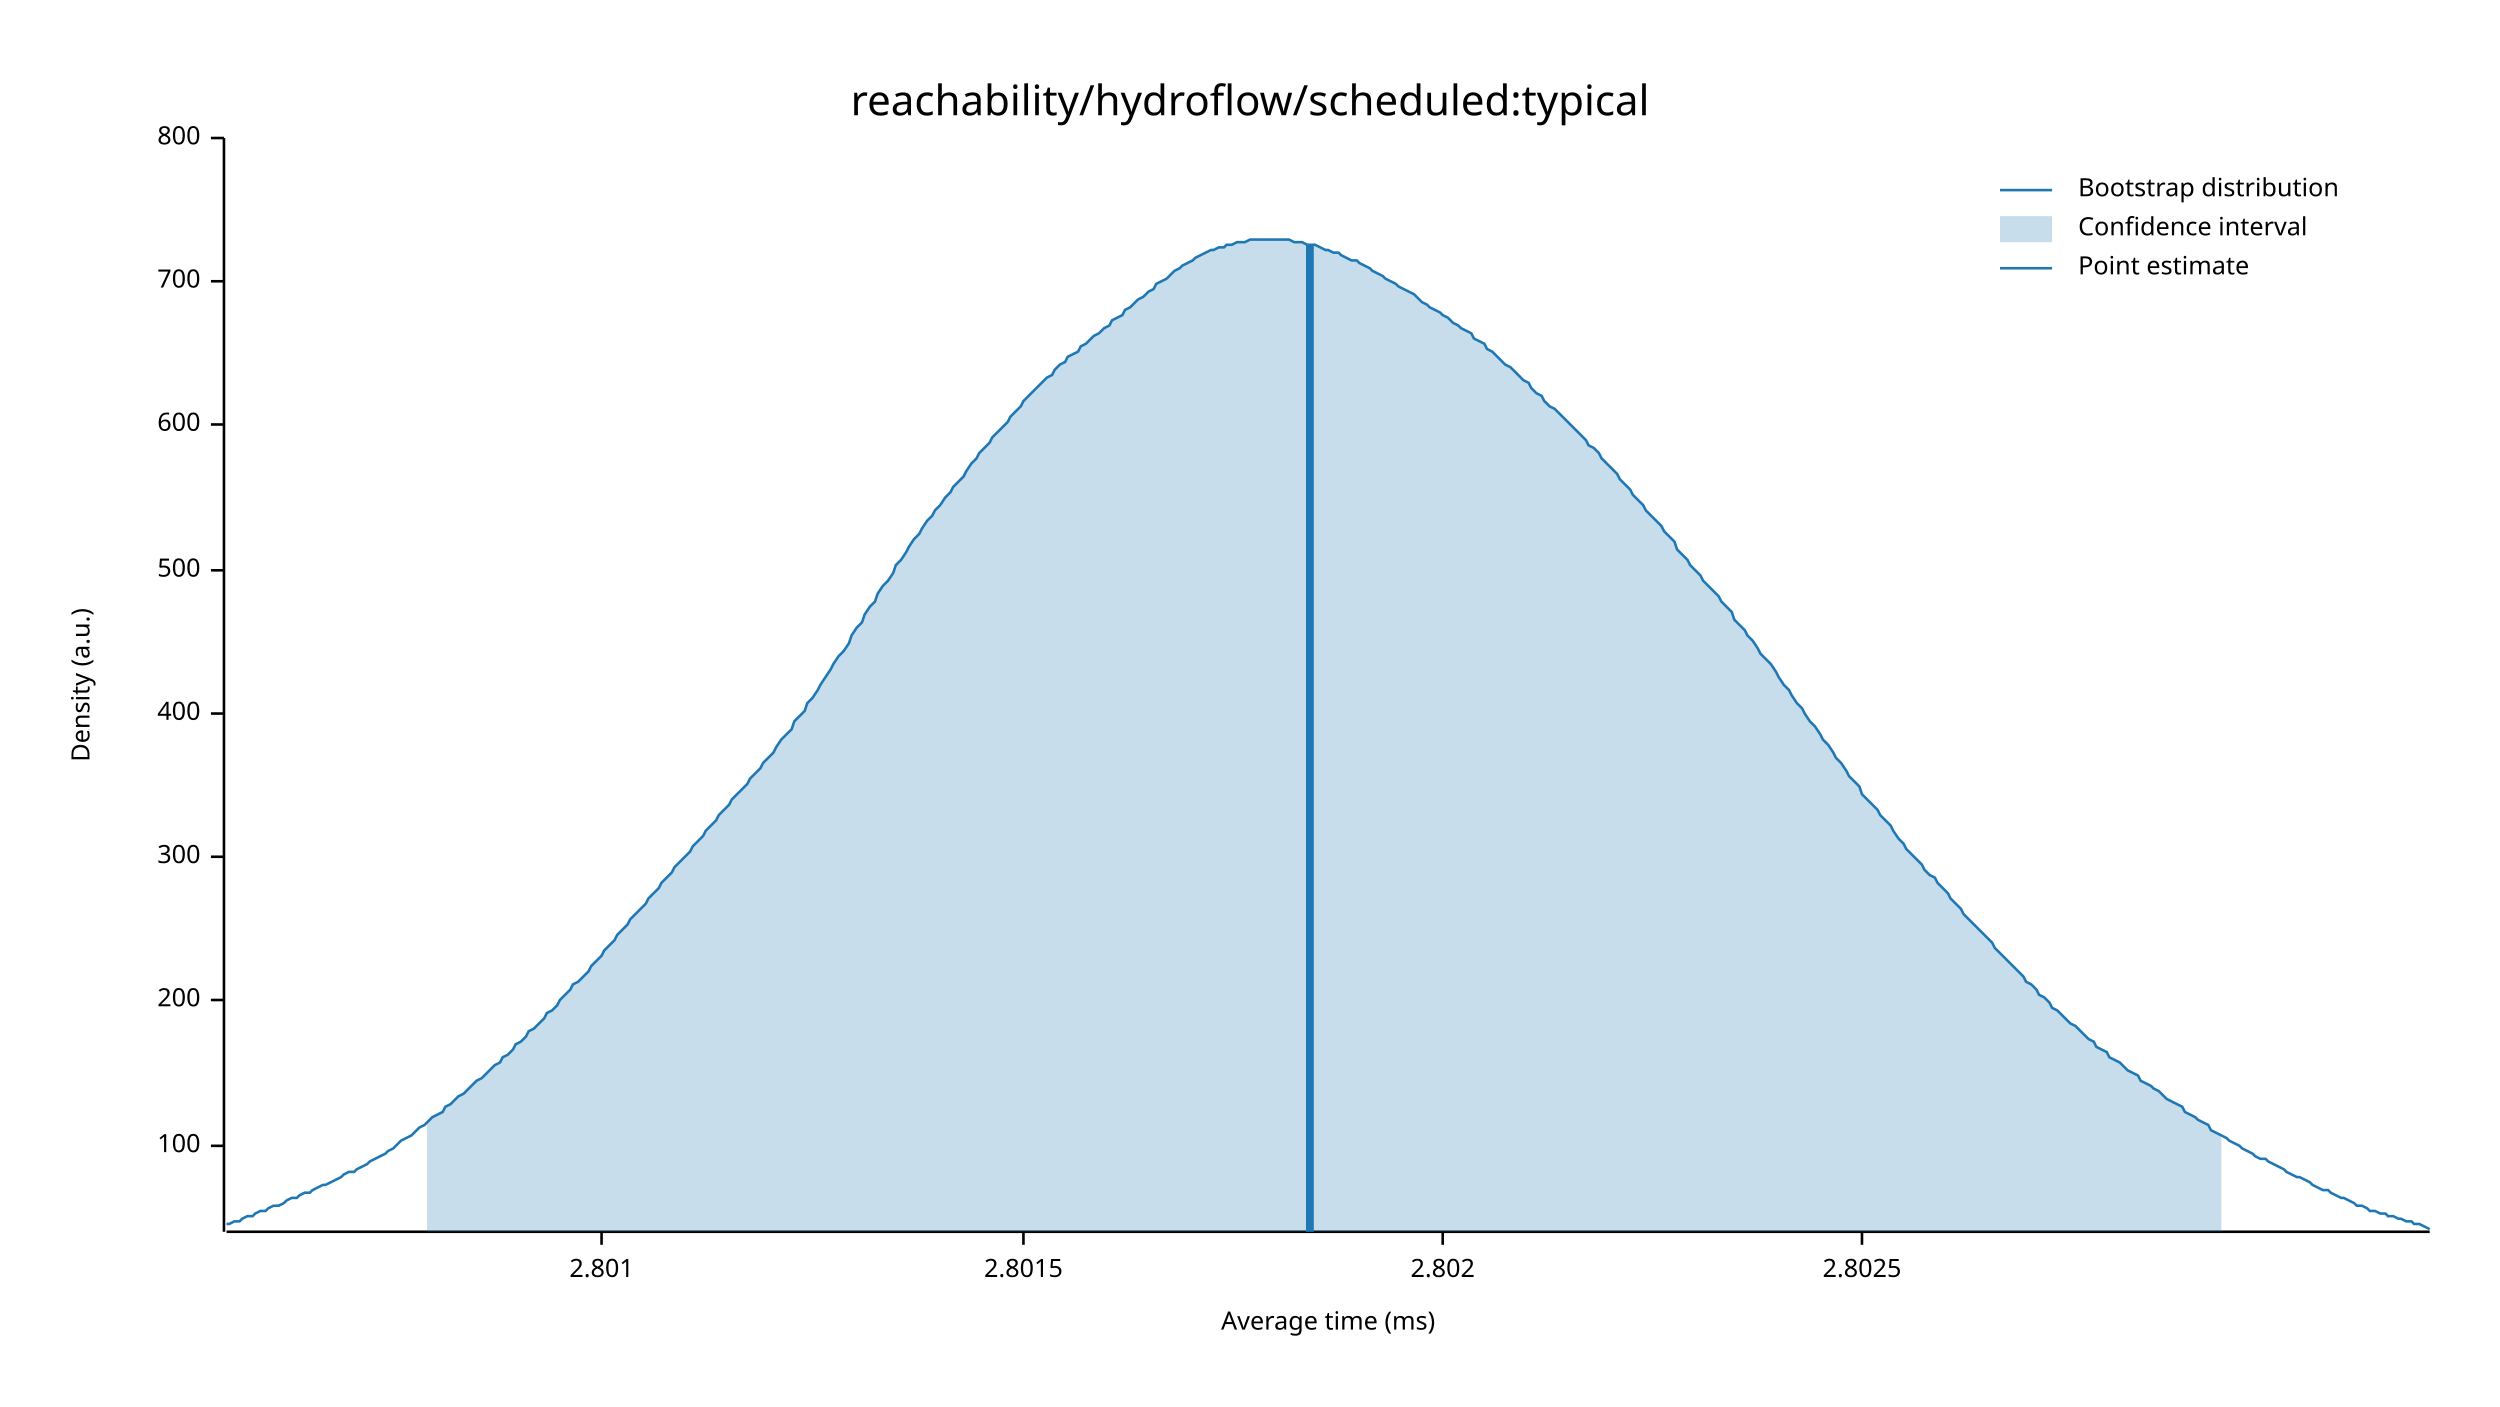
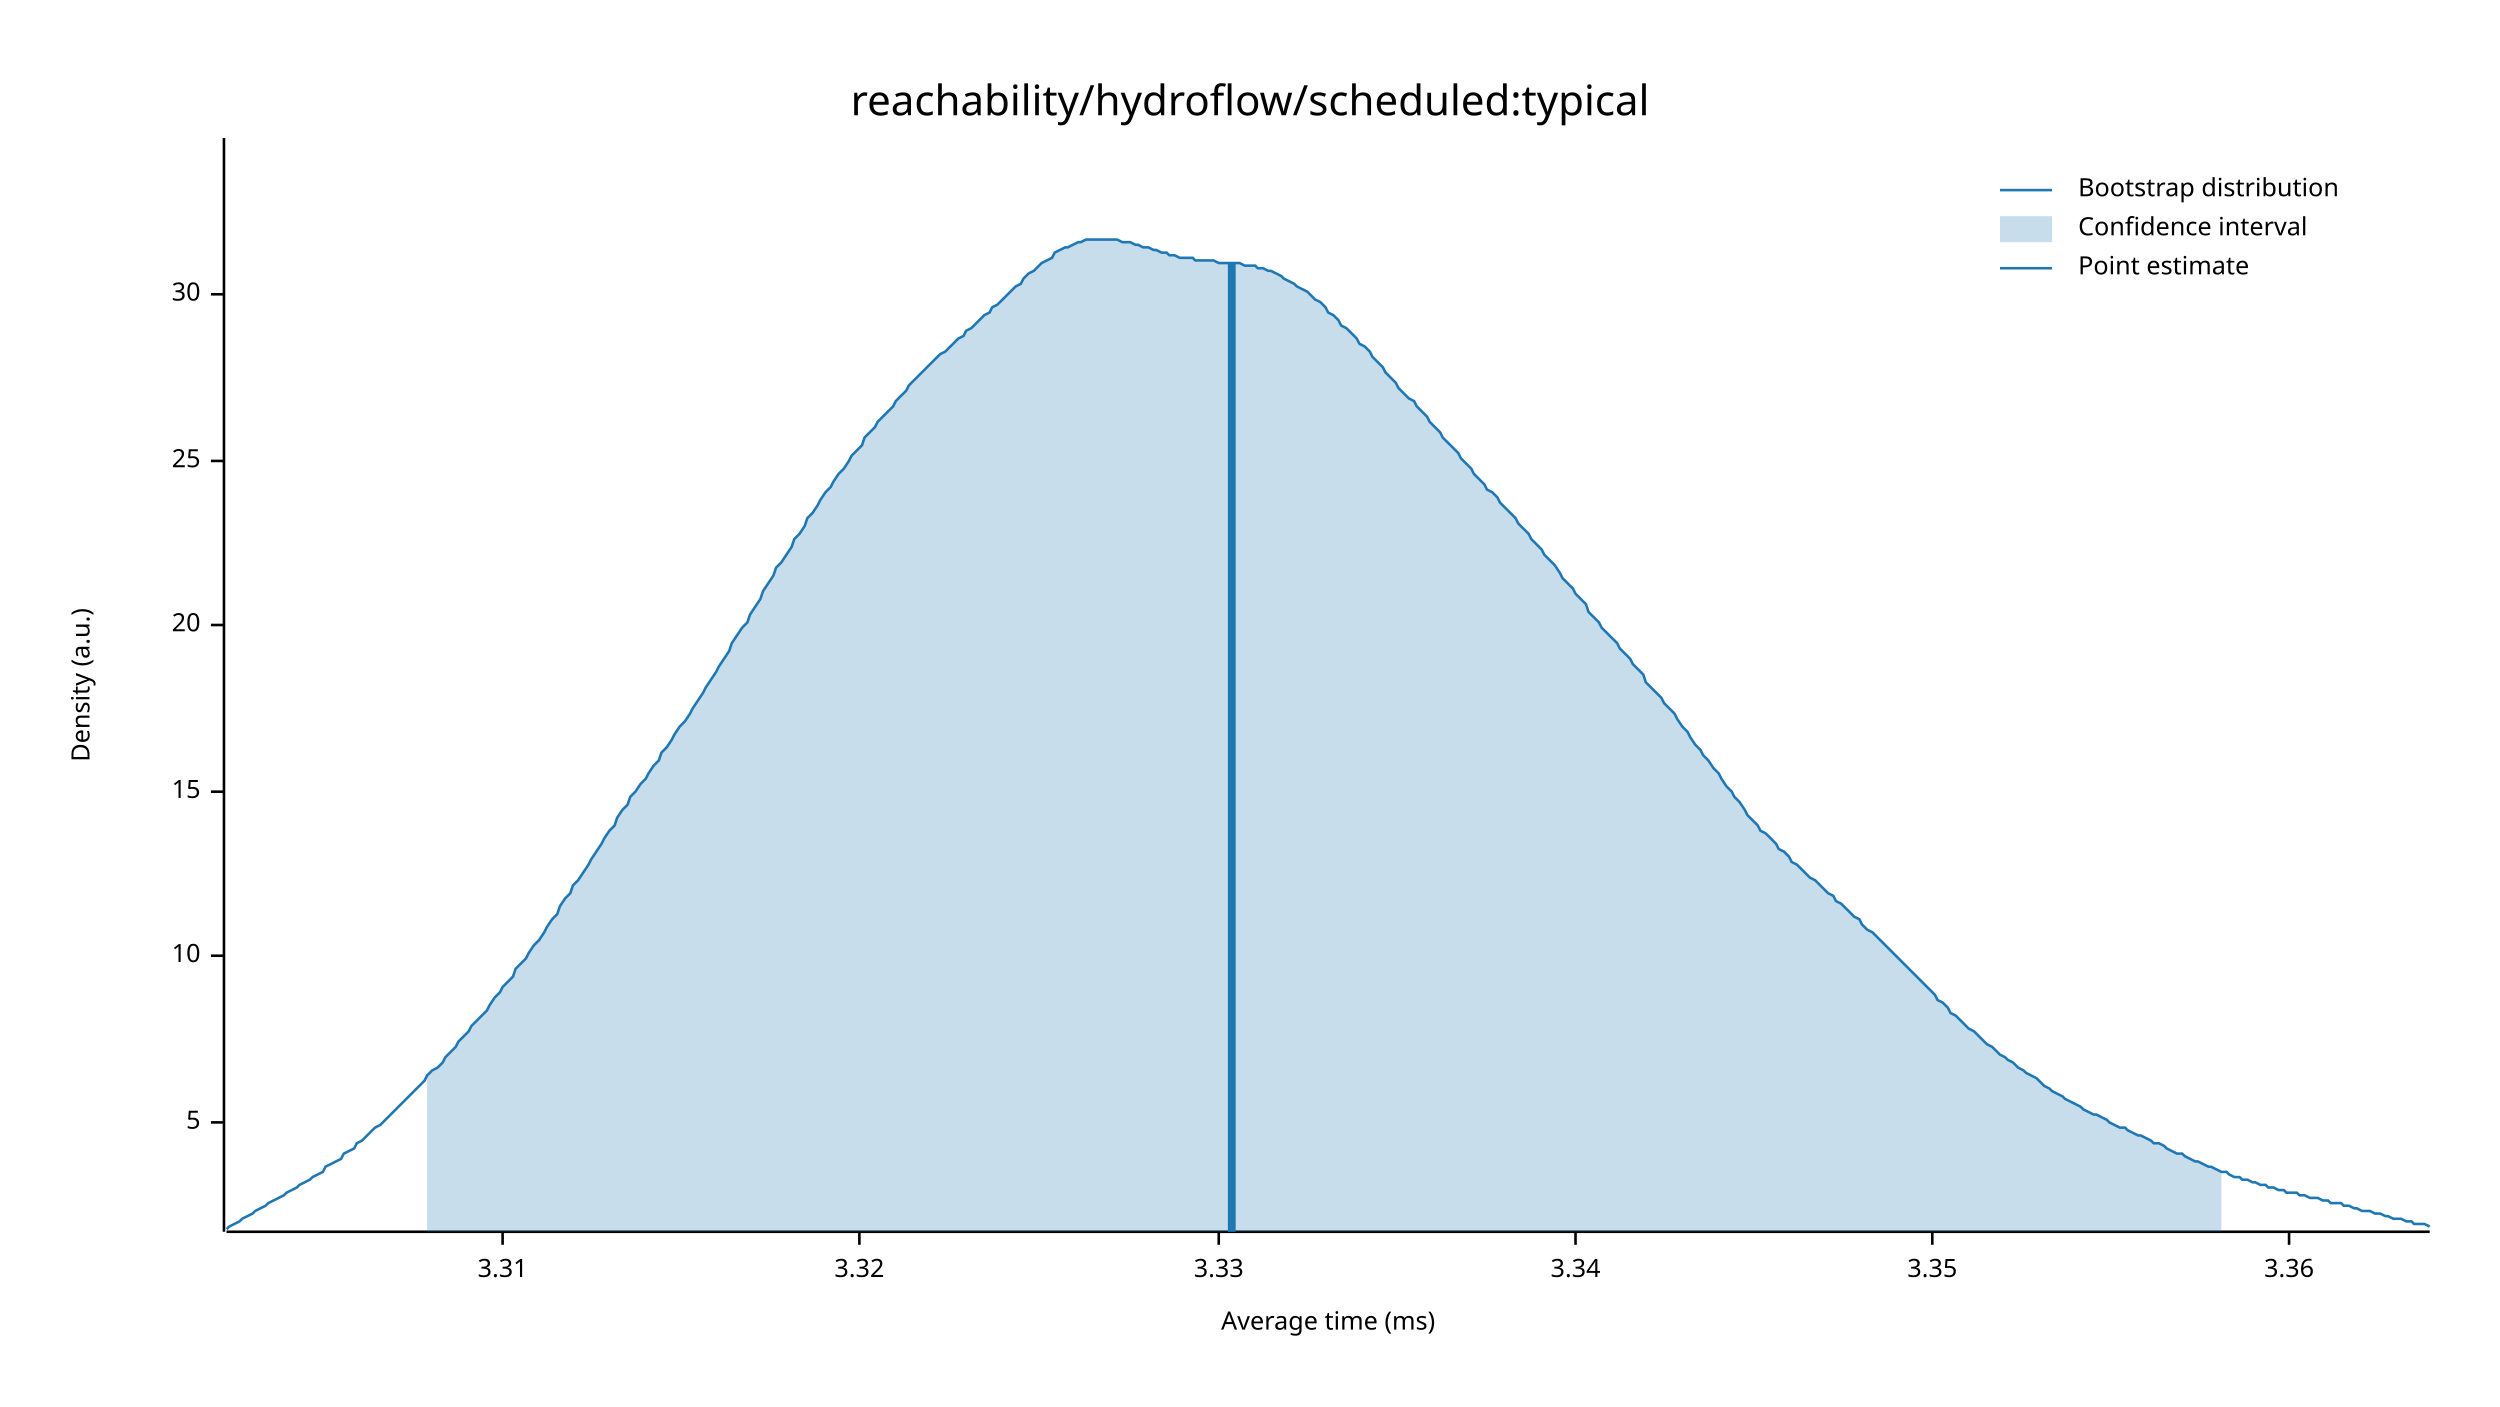
<svg xmlns="http://www.w3.org/2000/svg" width="960" height="540" viewBox="0 0 960 540">
  <text x="480" y="32" dy="0.76em" text-anchor="middle" font-family="sans-serif" font-size="16.129" opacity="1" fill="#000000">
reachability/hydroflow/scheduled:typical
</text>
  <text x="27" y="263" dy="0.76em" text-anchor="middle" font-family="sans-serif" font-size="9.677" opacity="1" fill="#000000" transform="rotate(270, 27, 263)">
Density (a.u.)
</text>
  <text x="510" y="513" dy="-0.5ex" text-anchor="middle" font-family="sans-serif" font-size="9.677" opacity="1" fill="#000000">
Average time (ms)
</text>
  <polyline fill="none" opacity="1" stroke="#000000" stroke-width="1" points="86,53 86,473 " />
-   <text x="77" y="440" dy="0.5ex" text-anchor="end" font-family="sans-serif" font-size="9.677" opacity="1" fill="#000000">
- 100
+   <text x="77" y="431" dy="0.5ex" text-anchor="end" font-family="sans-serif" font-size="9.677" opacity="1" fill="#000000">
+ 5
</text>
-   <polyline fill="none" opacity="1" stroke="#000000" stroke-width="1" points="81,440 86,440 " />
-   <text x="77" y="384" dy="0.5ex" text-anchor="end" font-family="sans-serif" font-size="9.677" opacity="1" fill="#000000">
- 200
+   <polyline fill="none" opacity="1" stroke="#000000" stroke-width="1" points="81,431 86,431 " />
+   <text x="77" y="367" dy="0.5ex" text-anchor="end" font-family="sans-serif" font-size="9.677" opacity="1" fill="#000000">
+ 10
</text>
-   <polyline fill="none" opacity="1" stroke="#000000" stroke-width="1" points="81,384 86,384 " />
-   <text x="77" y="329" dy="0.5ex" text-anchor="end" font-family="sans-serif" font-size="9.677" opacity="1" fill="#000000">
- 300
+   <polyline fill="none" opacity="1" stroke="#000000" stroke-width="1" points="81,367 86,367 " />
+   <text x="77" y="304" dy="0.5ex" text-anchor="end" font-family="sans-serif" font-size="9.677" opacity="1" fill="#000000">
+ 15
</text>
-   <polyline fill="none" opacity="1" stroke="#000000" stroke-width="1" points="81,329 86,329 " />
-   <text x="77" y="274" dy="0.5ex" text-anchor="end" font-family="sans-serif" font-size="9.677" opacity="1" fill="#000000">
- 400
+   <polyline fill="none" opacity="1" stroke="#000000" stroke-width="1" points="81,304 86,304 " />
+   <text x="77" y="240" dy="0.5ex" text-anchor="end" font-family="sans-serif" font-size="9.677" opacity="1" fill="#000000">
+ 20
</text>
-   <polyline fill="none" opacity="1" stroke="#000000" stroke-width="1" points="81,274 86,274 " />
-   <text x="77" y="219" dy="0.5ex" text-anchor="end" font-family="sans-serif" font-size="9.677" opacity="1" fill="#000000">
- 500
+   <polyline fill="none" opacity="1" stroke="#000000" stroke-width="1" points="81,240 86,240 " />
+   <text x="77" y="177" dy="0.5ex" text-anchor="end" font-family="sans-serif" font-size="9.677" opacity="1" fill="#000000">
+ 25
</text>
-   <polyline fill="none" opacity="1" stroke="#000000" stroke-width="1" points="81,219 86,219 " />
-   <text x="77" y="163" dy="0.5ex" text-anchor="end" font-family="sans-serif" font-size="9.677" opacity="1" fill="#000000">
- 600
+   <polyline fill="none" opacity="1" stroke="#000000" stroke-width="1" points="81,177 86,177 " />
+   <text x="77" y="113" dy="0.5ex" text-anchor="end" font-family="sans-serif" font-size="9.677" opacity="1" fill="#000000">
+ 30
</text>
-   <polyline fill="none" opacity="1" stroke="#000000" stroke-width="1" points="81,163 86,163 " />
-   <text x="77" y="108" dy="0.5ex" text-anchor="end" font-family="sans-serif" font-size="9.677" opacity="1" fill="#000000">
- 700
+   <polyline fill="none" opacity="1" stroke="#000000" stroke-width="1" points="81,113 86,113 " />
+   <polyline fill="none" opacity="1" stroke="#000000" stroke-width="1" points="87,473 933,473 " />
+   <text x="193" y="483" dy="0.76em" text-anchor="middle" font-family="sans-serif" font-size="9.677" opacity="1" fill="#000000">
+ 3.31
</text>
-   <polyline fill="none" opacity="1" stroke="#000000" stroke-width="1" points="81,108 86,108 " />
-   <text x="77" y="53" dy="0.5ex" text-anchor="end" font-family="sans-serif" font-size="9.677" opacity="1" fill="#000000">
- 800
+   <polyline fill="none" opacity="1" stroke="#000000" stroke-width="1" points="193,473 193,478 " />
+   <text x="330" y="483" dy="0.76em" text-anchor="middle" font-family="sans-serif" font-size="9.677" opacity="1" fill="#000000">
+ 3.32
</text>
-   <polyline fill="none" opacity="1" stroke="#000000" stroke-width="1" points="81,53 86,53 " />
-   <polyline fill="none" opacity="1" stroke="#000000" stroke-width="1" points="87,473 933,473 " />
-   <text x="231" y="483" dy="0.76em" text-anchor="middle" font-family="sans-serif" font-size="9.677" opacity="1" fill="#000000">
- 2.801
+   <polyline fill="none" opacity="1" stroke="#000000" stroke-width="1" points="330,473 330,478 " />
+   <text x="468" y="483" dy="0.76em" text-anchor="middle" font-family="sans-serif" font-size="9.677" opacity="1" fill="#000000">
+ 3.33
</text>
-   <polyline fill="none" opacity="1" stroke="#000000" stroke-width="1" points="231,473 231,478 " />
-   <text x="393" y="483" dy="0.76em" text-anchor="middle" font-family="sans-serif" font-size="9.677" opacity="1" fill="#000000">
- 2.8015
+   <polyline fill="none" opacity="1" stroke="#000000" stroke-width="1" points="468,473 468,478 " />
+   <text x="605" y="483" dy="0.76em" text-anchor="middle" font-family="sans-serif" font-size="9.677" opacity="1" fill="#000000">
+ 3.34
</text>
-   <polyline fill="none" opacity="1" stroke="#000000" stroke-width="1" points="393,473 393,478 " />
-   <text x="554" y="483" dy="0.76em" text-anchor="middle" font-family="sans-serif" font-size="9.677" opacity="1" fill="#000000">
- 2.802
+   <polyline fill="none" opacity="1" stroke="#000000" stroke-width="1" points="605,473 605,478 " />
+   <text x="742" y="483" dy="0.76em" text-anchor="middle" font-family="sans-serif" font-size="9.677" opacity="1" fill="#000000">
+ 3.35
</text>
-   <polyline fill="none" opacity="1" stroke="#000000" stroke-width="1" points="554,473 554,478 " />
-   <text x="715" y="483" dy="0.76em" text-anchor="middle" font-family="sans-serif" font-size="9.677" opacity="1" fill="#000000">
- 2.8025
+   <polyline fill="none" opacity="1" stroke="#000000" stroke-width="1" points="742,473 742,478 " />
+   <text x="879" y="483" dy="0.76em" text-anchor="middle" font-family="sans-serif" font-size="9.677" opacity="1" fill="#000000">
+ 3.36
</text>
-   <polyline fill="none" opacity="1" stroke="#000000" stroke-width="1" points="715,473 715,478 " />
-   <polyline fill="none" opacity="1" stroke="#1F78B4" stroke-width="1" points="87,470 88,470 90,469 92,469 93,468 95,467 97,467 98,466 100,465 102,465 103,464 105,463 107,463 109,462 110,461 112,460 114,460 115,459 117,458 119,458 120,457 122,456 124,455 125,455 127,454 129,453 131,452 132,451 134,450 136,450 137,449 139,448 141,447 142,446 144,445 146,444 148,443 149,442 151,441 153,439 154,438 156,437 158,436 159,435 161,433 163,432 164,431 166,429 168,428 170,427 171,425 173,424 175,422 176,421 178,420 180,418 181,417 183,415 185,414 187,412 188,411 190,409 192,408 193,406 195,405 197,403 198,401 200,400 202,398 203,396 205,395 207,393 209,391 210,389 212,388 214,386 215,384 217,382 219,380 220,378 222,377 224,375 226,373 227,371 229,369 231,367 232,365 234,363 236,361 237,359 239,357 241,355 242,353 244,351 246,349 248,347 249,345 251,343 253,341 254,339 256,337 258,335 259,333 261,331 263,329 265,327 266,325 268,323 270,321 271,319 273,317 275,315 276,313 278,311 280,309 281,307 283,305 285,303 287,301 288,299 290,297 292,295 293,293 295,291 297,289 298,287 300,284 302,282 304,280 305,277 307,275 309,273 310,270 312,268 314,265 315,263 317,260 319,257 320,255 322,252 324,250 326,247 327,244 329,241 331,239 332,236 334,233 336,231 337,228 339,225 341,223 343,220 344,217 346,215 348,212 349,210 351,207 353,205 354,203 356,200 358,198 359,196 361,194 363,191 365,189 366,187 368,185 370,183 371,181 373,178 375,176 376,174 378,172 380,170 381,168 383,166 385,164 387,162 388,160 390,158 392,156 393,154 395,152 397,150 398,149 400,147 402,145 404,144 405,142 407,140 409,139 410,137 412,136 414,135 415,133 417,132 419,130 420,129 422,128 424,126 426,125 427,123 429,122 431,121 432,119 434,118 436,116 437,115 439,114 441,112 443,111 444,109 446,108 448,107 449,106 451,104 453,103 454,102 456,101 458,100 459,99 461,98 463,97 465,96 466,96 468,95 470,95 471,94 473,94 475,93 476,93 478,93 480,92 482,92 483,92 485,92 487,92 488,92 490,92 492,92 493,92 495,92 497,93 498,93 500,93 502,94 504,94 505,94 507,95 509,96 510,96 512,97 514,97 515,98 517,99 519,100 521,100 522,101 524,102 526,103 527,104 529,105 531,106 532,107 534,108 536,109 537,110 539,111 541,112 543,113 544,114 546,116 548,117 549,118 551,119 553,120 554,121 556,122 558,124 560,125 561,126 563,127 565,128 566,130 568,131 570,132 571,134 573,135 575,137 576,138 578,140 580,141 582,143 583,144 585,146 587,147 588,149 590,151 592,152 593,154 595,156 597,157 599,159 600,160 602,162 604,164 605,165 607,167 609,169 610,171 612,172 614,174 615,176 617,178 619,180 621,182 622,184 624,186 626,188 627,190 629,192 631,194 632,196 634,198 636,200 638,202 639,204 641,206 643,208 644,211 646,213 648,215 649,217 651,219 653,221 654,223 656,225 658,227 660,229 661,231 663,233 665,235 666,238 668,240 670,242 671,244 673,246 675,249 676,251 678,253 680,255 682,258 683,260 685,263 687,265 688,267 690,270 692,272 693,274 695,277 697,279 699,282 700,284 702,286 704,289 705,291 707,293 709,296 710,298 712,300 714,302 715,305 717,307 719,309 721,311 722,313 724,315 726,317 727,319 729,322 731,324 732,326 734,328 736,330 738,332 739,334 741,336 743,337 744,339 746,341 748,343 749,345 751,347 753,349 754,351 756,353 758,355 760,357 761,358 763,360 765,362 766,364 768,366 770,368 771,369 773,371 775,373 777,375 778,377 780,378 782,380 783,382 785,383 787,385 788,387 790,388 792,390 793,391 795,393 797,394 799,396 800,397 802,399 804,400 805,402 807,403 809,404 810,406 812,407 814,408 816,410 817,411 819,412 821,413 822,415 824,416 826,417 827,418 829,419 831,421 832,422 834,423 836,424 838,425 839,427 841,428 843,429 844,430 846,431 848,432 849,434 851,435 853,436 855,437 856,438 858,439 860,440 861,441 863,442 865,443 866,444 868,445 870,445 871,446 873,447 875,448 877,449 878,450 880,451 882,452 883,452 885,453 887,454 888,455 890,456 892,457 894,457 895,458 897,459 899,460 900,460 902,461 904,462 905,463 907,463 909,464 910,465 912,465 914,466 916,466 917,467 919,467 921,468 922,468 924,469 926,469 927,470 929,470 931,471 933,472 " />
-   <polygon opacity="0.25" fill="#1F78B4" points="164,431 166,429 168,428 170,427 171,425 173,424 175,422 176,421 178,420 180,418 181,417 183,415 185,414 187,412 188,411 190,409 192,408 193,406 195,405 197,403 198,401 200,400 202,398 203,396 205,395 207,393 209,391 210,389 212,388 214,386 215,384 217,382 219,380 220,378 222,377 224,375 226,373 227,371 229,369 231,367 232,365 234,363 236,361 237,359 239,357 241,355 242,353 244,351 246,349 248,347 249,345 251,343 253,341 254,339 256,337 258,335 259,333 261,331 263,329 265,327 266,325 268,323 270,321 271,319 273,317 275,315 276,313 278,311 280,309 281,307 283,305 285,303 287,301 288,299 290,297 292,295 293,293 295,291 297,289 298,287 300,284 302,282 304,280 305,277 307,275 309,273 310,270 312,268 314,265 315,263 317,260 319,257 320,255 322,252 324,250 326,247 327,244 329,241 331,239 332,236 334,233 336,231 337,228 339,225 341,223 343,220 344,217 346,215 348,212 349,210 351,207 353,205 354,203 356,200 358,198 359,196 361,194 363,191 365,189 366,187 368,185 370,183 371,181 373,178 375,176 376,174 378,172 380,170 381,168 383,166 385,164 387,162 388,160 390,158 392,156 393,154 395,152 397,150 398,149 400,147 402,145 404,144 405,142 407,140 409,139 410,137 412,136 414,135 415,133 417,132 419,130 420,129 422,128 424,126 426,125 427,123 429,122 431,121 432,119 434,118 436,116 437,115 439,114 441,112 443,111 444,109 446,108 448,107 449,106 451,104 453,103 454,102 456,101 458,100 459,99 461,98 463,97 465,96 466,96 468,95 470,95 471,94 473,94 475,93 476,93 478,93 480,92 482,92 483,92 485,92 487,92 488,92 490,92 492,92 493,92 495,92 497,93 498,93 500,93 502,94 504,94 505,94 507,95 509,96 510,96 512,97 514,97 515,98 517,99 519,100 521,100 522,101 524,102 526,103 527,104 529,105 531,106 532,107 534,108 536,109 537,110 539,111 541,112 543,113 544,114 546,116 548,117 549,118 551,119 553,120 554,121 556,122 558,124 560,125 561,126 563,127 565,128 566,130 568,131 570,132 571,134 573,135 575,137 576,138 578,140 580,141 582,143 583,144 585,146 587,147 588,149 590,151 592,152 593,154 595,156 597,157 599,159 600,160 602,162 604,164 605,165 607,167 609,169 610,171 612,172 614,174 615,176 617,178 619,180 621,182 622,184 624,186 626,188 627,190 629,192 631,194 632,196 634,198 636,200 638,202 639,204 641,206 643,208 644,211 646,213 648,215 649,217 651,219 653,221 654,223 656,225 658,227 660,229 661,231 663,233 665,235 666,238 668,240 670,242 671,244 673,246 675,249 676,251 678,253 680,255 682,258 683,260 685,263 687,265 688,267 690,270 692,272 693,274 695,277 697,279 699,282 700,284 702,286 704,289 705,291 707,293 709,296 710,298 712,300 714,302 715,305 717,307 719,309 721,311 722,313 724,315 726,317 727,319 729,322 731,324 732,326 734,328 736,330 738,332 739,334 741,336 743,337 744,339 746,341 748,343 749,345 751,347 753,349 754,351 756,353 758,355 760,357 761,358 763,360 765,362 766,364 768,366 770,368 771,369 773,371 775,373 777,375 778,377 780,378 782,380 783,382 785,383 787,385 788,387 790,388 792,390 793,391 795,393 797,394 799,396 800,397 802,399 804,400 805,402 807,403 809,404 810,406 812,407 814,408 816,410 817,411 819,412 821,413 822,415 824,416 826,417 827,418 829,419 831,421 832,422 834,423 836,424 838,425 839,427 841,428 843,429 844,430 846,431 848,432 849,434 851,435 853,436 853,473 164,473 " />
-   <polyline fill="none" opacity="1" stroke="#1F78B4" stroke-width="3" points="503,473 503,94 " />
+   <polyline fill="none" opacity="1" stroke="#000000" stroke-width="1" points="879,473 879,478 " />
+   <polyline fill="none" opacity="1" stroke="#1F78B4" stroke-width="1" points="87,472 88,471 90,470 92,469 93,468 95,467 97,466 98,465 100,464 102,463 103,462 105,461 107,460 109,459 110,458 112,457 114,456 115,455 117,454 119,453 120,452 122,451 124,450 125,448 127,447 129,446 131,445 132,443 134,442 136,441 137,439 139,438 141,436 142,435 144,433 146,432 148,430 149,429 151,427 153,425 154,424 156,422 158,420 159,419 161,417 163,415 164,413 166,411 168,410 170,408 171,406 173,404 175,402 176,400 178,398 180,396 181,394 183,392 185,390 187,388 188,386 190,383 192,381 193,379 195,377 197,375 198,372 200,370 202,368 203,366 205,363 207,361 209,358 210,356 212,353 214,351 215,348 217,345 219,343 220,340 222,338 224,335 226,332 227,330 229,327 231,324 232,322 234,319 236,317 237,314 239,311 241,309 242,306 244,304 246,301 248,299 249,297 251,294 253,292 254,289 256,287 258,284 259,282 261,279 263,277 265,274 266,272 268,269 270,266 271,264 273,261 275,258 276,256 278,253 280,250 281,247 283,244 285,241 287,239 288,236 290,233 292,230 293,227 295,224 297,221 298,218 300,216 302,213 304,210 305,207 307,205 309,202 310,199 312,197 314,194 315,192 317,189 319,187 320,185 322,182 324,180 326,177 327,175 329,173 331,171 332,168 334,166 336,164 337,162 339,160 341,158 343,156 344,154 346,152 348,150 349,148 351,146 353,144 354,143 356,141 358,139 359,138 361,136 363,135 365,133 366,132 368,130 370,129 371,127 373,126 375,124 376,123 378,121 380,120 381,118 383,117 385,115 387,113 388,112 390,110 392,109 393,107 395,105 397,104 398,103 400,101 402,100 404,99 405,97 407,96 409,95 410,95 412,94 414,93 415,93 417,92 419,92 420,92 422,92 424,92 426,92 427,92 429,92 431,93 432,93 434,93 436,94 437,94 439,95 441,95 443,96 444,96 446,97 448,97 449,98 451,98 453,99 454,99 456,99 458,99 459,100 461,100 463,100 465,100 466,100 468,101 470,101 471,101 473,101 475,101 476,101 478,102 480,102 482,102 483,103 485,103 487,104 488,104 490,105 492,106 493,107 495,108 497,109 498,110 500,111 502,112 504,114 505,115 507,116 509,118 510,120 512,121 514,123 515,125 517,126 519,128 521,130 522,132 524,133 526,135 527,137 529,139 531,141 532,143 534,145 536,147 537,149 539,151 541,153 543,154 544,156 546,158 548,160 549,162 551,164 553,166 554,168 556,170 558,172 560,174 561,176 563,178 565,180 566,182 568,184 570,186 571,188 573,189 575,191 576,193 578,195 580,197 582,199 583,201 585,203 587,205 588,207 590,209 592,211 593,213 595,215 597,217 599,220 600,222 602,224 604,226 605,228 607,230 609,232 610,235 612,237 614,239 615,241 617,243 619,245 621,247 622,249 624,251 626,253 627,255 629,257 631,259 632,262 634,264 636,266 638,268 639,270 641,272 643,274 644,276 646,279 648,281 649,283 651,286 653,288 654,290 656,292 658,295 660,297 661,299 663,302 665,304 666,306 668,308 670,311 671,313 673,315 675,317 676,319 678,320 680,322 682,324 683,326 685,327 687,329 688,331 690,332 692,334 693,335 695,337 697,338 699,340 700,341 702,343 704,344 705,346 707,347 709,349 710,350 712,352 714,353 715,355 717,357 719,358 721,360 722,361 724,363 726,365 727,366 729,368 731,370 732,371 734,373 736,375 738,377 739,378 741,380 743,382 744,384 746,385 748,387 749,389 751,390 753,392 754,393 756,395 758,396 760,398 761,399 763,401 765,402 766,403 768,405 770,406 771,407 773,408 775,410 777,411 778,412 780,413 782,414 783,415 785,417 787,418 788,419 790,420 792,421 793,422 795,423 797,424 799,425 800,426 802,427 804,428 805,428 807,429 809,430 810,431 812,432 814,433 816,433 817,434 819,435 821,436 822,436 824,437 826,438 827,439 829,439 831,440 832,441 834,442 836,443 838,443 839,444 841,445 843,446 844,446 846,447 848,448 849,448 851,449 853,450 855,450 856,451 858,452 860,452 861,453 863,453 865,454 866,454 868,455 870,455 871,456 873,456 875,457 877,457 878,458 880,458 882,458 883,459 885,459 887,460 888,460 890,460 892,461 894,461 895,462 897,462 899,462 900,463 902,463 904,464 905,464 907,465 909,465 910,465 912,466 914,466 916,467 917,467 919,468 921,468 922,468 924,469 926,469 927,470 929,470 931,470 933,471 " />
+   <polygon opacity="0.25" fill="#1F78B4" points="164,413 166,411 168,410 170,408 171,406 173,404 175,402 176,400 178,398 180,396 181,394 183,392 185,390 187,388 188,386 190,383 192,381 193,379 195,377 197,375 198,372 200,370 202,368 203,366 205,363 207,361 209,358 210,356 212,353 214,351 215,348 217,345 219,343 220,340 222,338 224,335 226,332 227,330 229,327 231,324 232,322 234,319 236,317 237,314 239,311 241,309 242,306 244,304 246,301 248,299 249,297 251,294 253,292 254,289 256,287 258,284 259,282 261,279 263,277 265,274 266,272 268,269 270,266 271,264 273,261 275,258 276,256 278,253 280,250 281,247 283,244 285,241 287,239 288,236 290,233 292,230 293,227 295,224 297,221 298,218 300,216 302,213 304,210 305,207 307,205 309,202 310,199 312,197 314,194 315,192 317,189 319,187 320,185 322,182 324,180 326,177 327,175 329,173 331,171 332,168 334,166 336,164 337,162 339,160 341,158 343,156 344,154 346,152 348,150 349,148 351,146 353,144 354,143 356,141 358,139 359,138 361,136 363,135 365,133 366,132 368,130 370,129 371,127 373,126 375,124 376,123 378,121 380,120 381,118 383,117 385,115 387,113 388,112 390,110 392,109 393,107 395,105 397,104 398,103 400,101 402,100 404,99 405,97 407,96 409,95 410,95 412,94 414,93 415,93 417,92 419,92 420,92 422,92 424,92 426,92 427,92 429,92 431,93 432,93 434,93 436,94 437,94 439,95 441,95 443,96 444,96 446,97 448,97 449,98 451,98 453,99 454,99 456,99 458,99 459,100 461,100 463,100 465,100 466,100 468,101 470,101 471,101 473,101 475,101 476,101 478,102 480,102 482,102 483,103 485,103 487,104 488,104 490,105 492,106 493,107 495,108 497,109 498,110 500,111 502,112 504,114 505,115 507,116 509,118 510,120 512,121 514,123 515,125 517,126 519,128 521,130 522,132 524,133 526,135 527,137 529,139 531,141 532,143 534,145 536,147 537,149 539,151 541,153 543,154 544,156 546,158 548,160 549,162 551,164 553,166 554,168 556,170 558,172 560,174 561,176 563,178 565,180 566,182 568,184 570,186 571,188 573,189 575,191 576,193 578,195 580,197 582,199 583,201 585,203 587,205 588,207 590,209 592,211 593,213 595,215 597,217 599,220 600,222 602,224 604,226 605,228 607,230 609,232 610,235 612,237 614,239 615,241 617,243 619,245 621,247 622,249 624,251 626,253 627,255 629,257 631,259 632,262 634,264 636,266 638,268 639,270 641,272 643,274 644,276 646,279 648,281 649,283 651,286 653,288 654,290 656,292 658,295 660,297 661,299 663,302 665,304 666,306 668,308 670,311 671,313 673,315 675,317 676,319 678,320 680,322 682,324 683,326 685,327 687,329 688,331 690,332 692,334 693,335 695,337 697,338 699,340 700,341 702,343 704,344 705,346 707,347 709,349 710,350 712,352 714,353 715,355 717,357 719,358 721,360 722,361 724,363 726,365 727,366 729,368 731,370 732,371 734,373 736,375 738,377 739,378 741,380 743,382 744,384 746,385 748,387 749,389 751,390 753,392 754,393 756,395 758,396 760,398 761,399 763,401 765,402 766,403 768,405 770,406 771,407 773,408 775,410 777,411 778,412 780,413 782,414 783,415 785,417 787,418 788,419 790,420 792,421 793,422 795,423 797,424 799,425 800,426 802,427 804,428 805,428 807,429 809,430 810,431 812,432 814,433 816,433 817,434 819,435 821,436 822,436 824,437 826,438 827,439 829,439 831,440 832,441 834,442 836,443 838,443 839,444 841,445 843,446 844,446 846,447 848,448 849,448 851,449 853,450 853,473 164,473 " />
+   <polyline fill="none" opacity="1" stroke="#1F78B4" stroke-width="3" points="473,473 473,101 " />
  <text x="798" y="68" dy="0.76em" text-anchor="start" font-family="sans-serif" font-size="9.677" opacity="1" fill="#000000">
Bootstrap distribution
</text>
  <text x="798" y="83" dy="0.76em" text-anchor="start" font-family="sans-serif" font-size="9.677" opacity="1" fill="#000000">
Confidence interval
</text>
  <text x="798" y="98" dy="0.76em" text-anchor="start" font-family="sans-serif" font-size="9.677" opacity="1" fill="#000000">
Point estimate
</text>
  <polyline fill="none" opacity="1" stroke="#1F78B4" stroke-width="1" points="768,73 788,73 " />
  <rect x="768" y="83" width="20" height="10" opacity="0.25" fill="#1F78B4" stroke="none" />
  <polyline fill="none" opacity="1" stroke="#1F78B4" stroke-width="1" points="768,103 788,103 " />
</svg>
